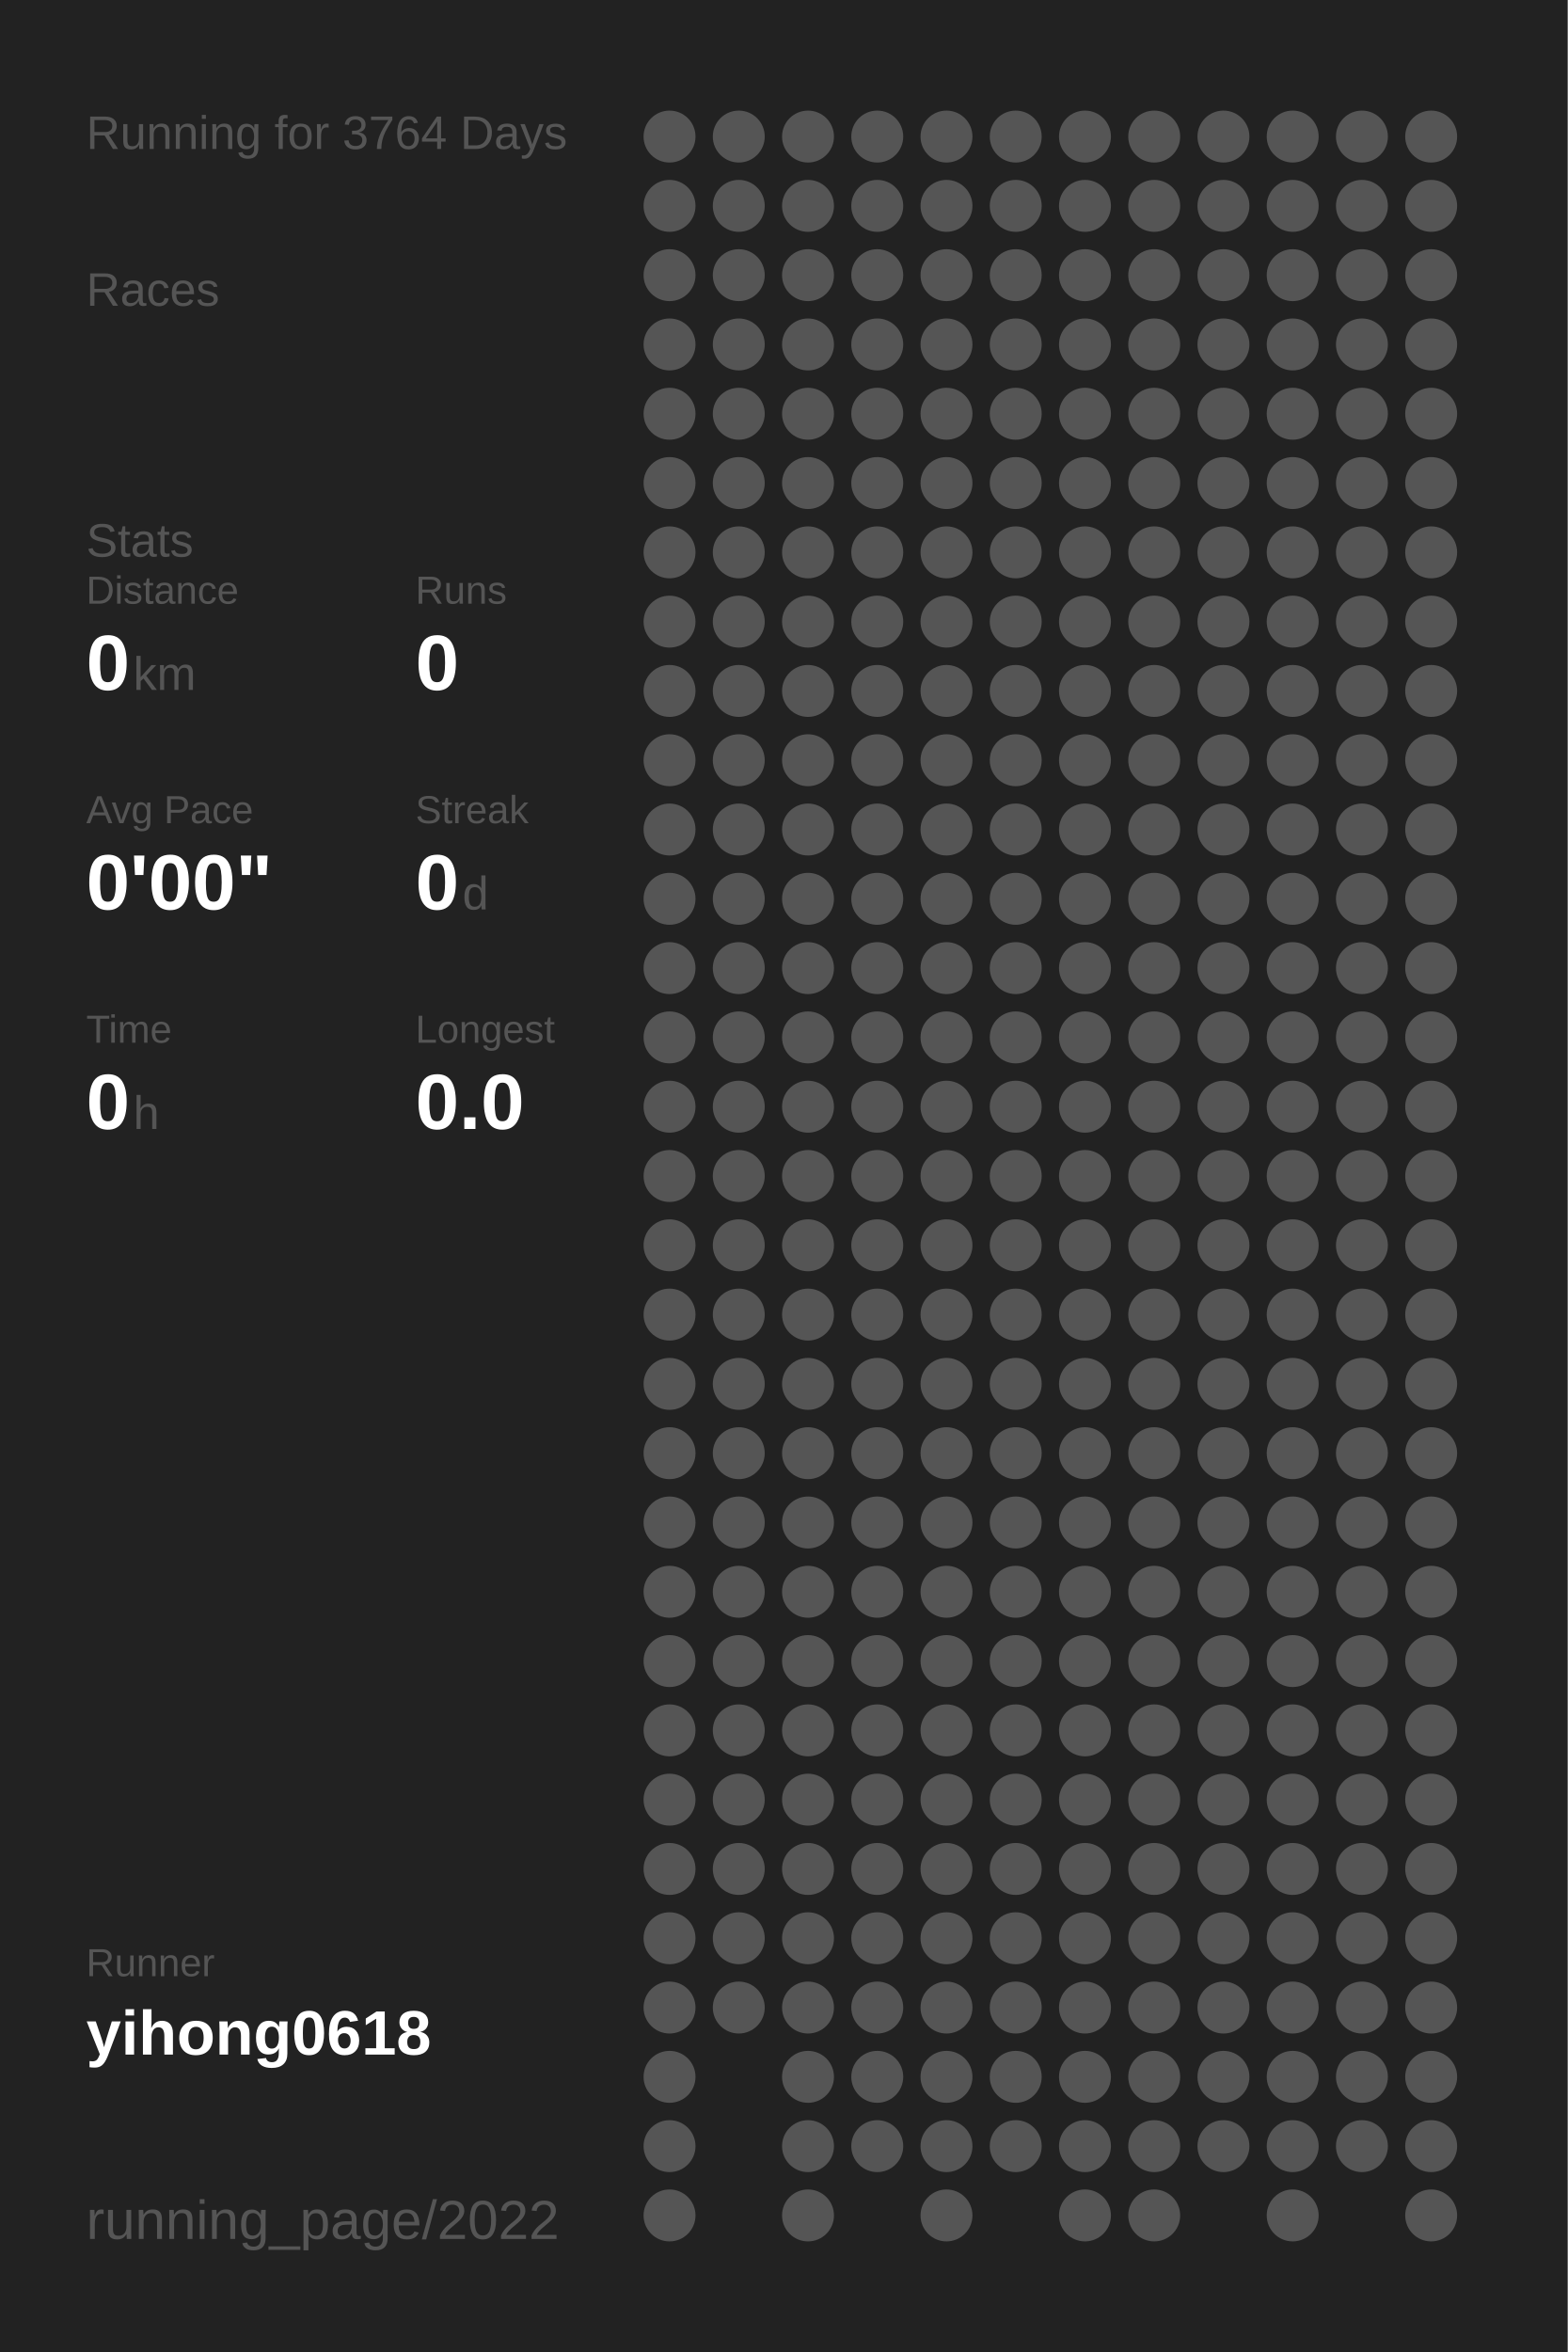
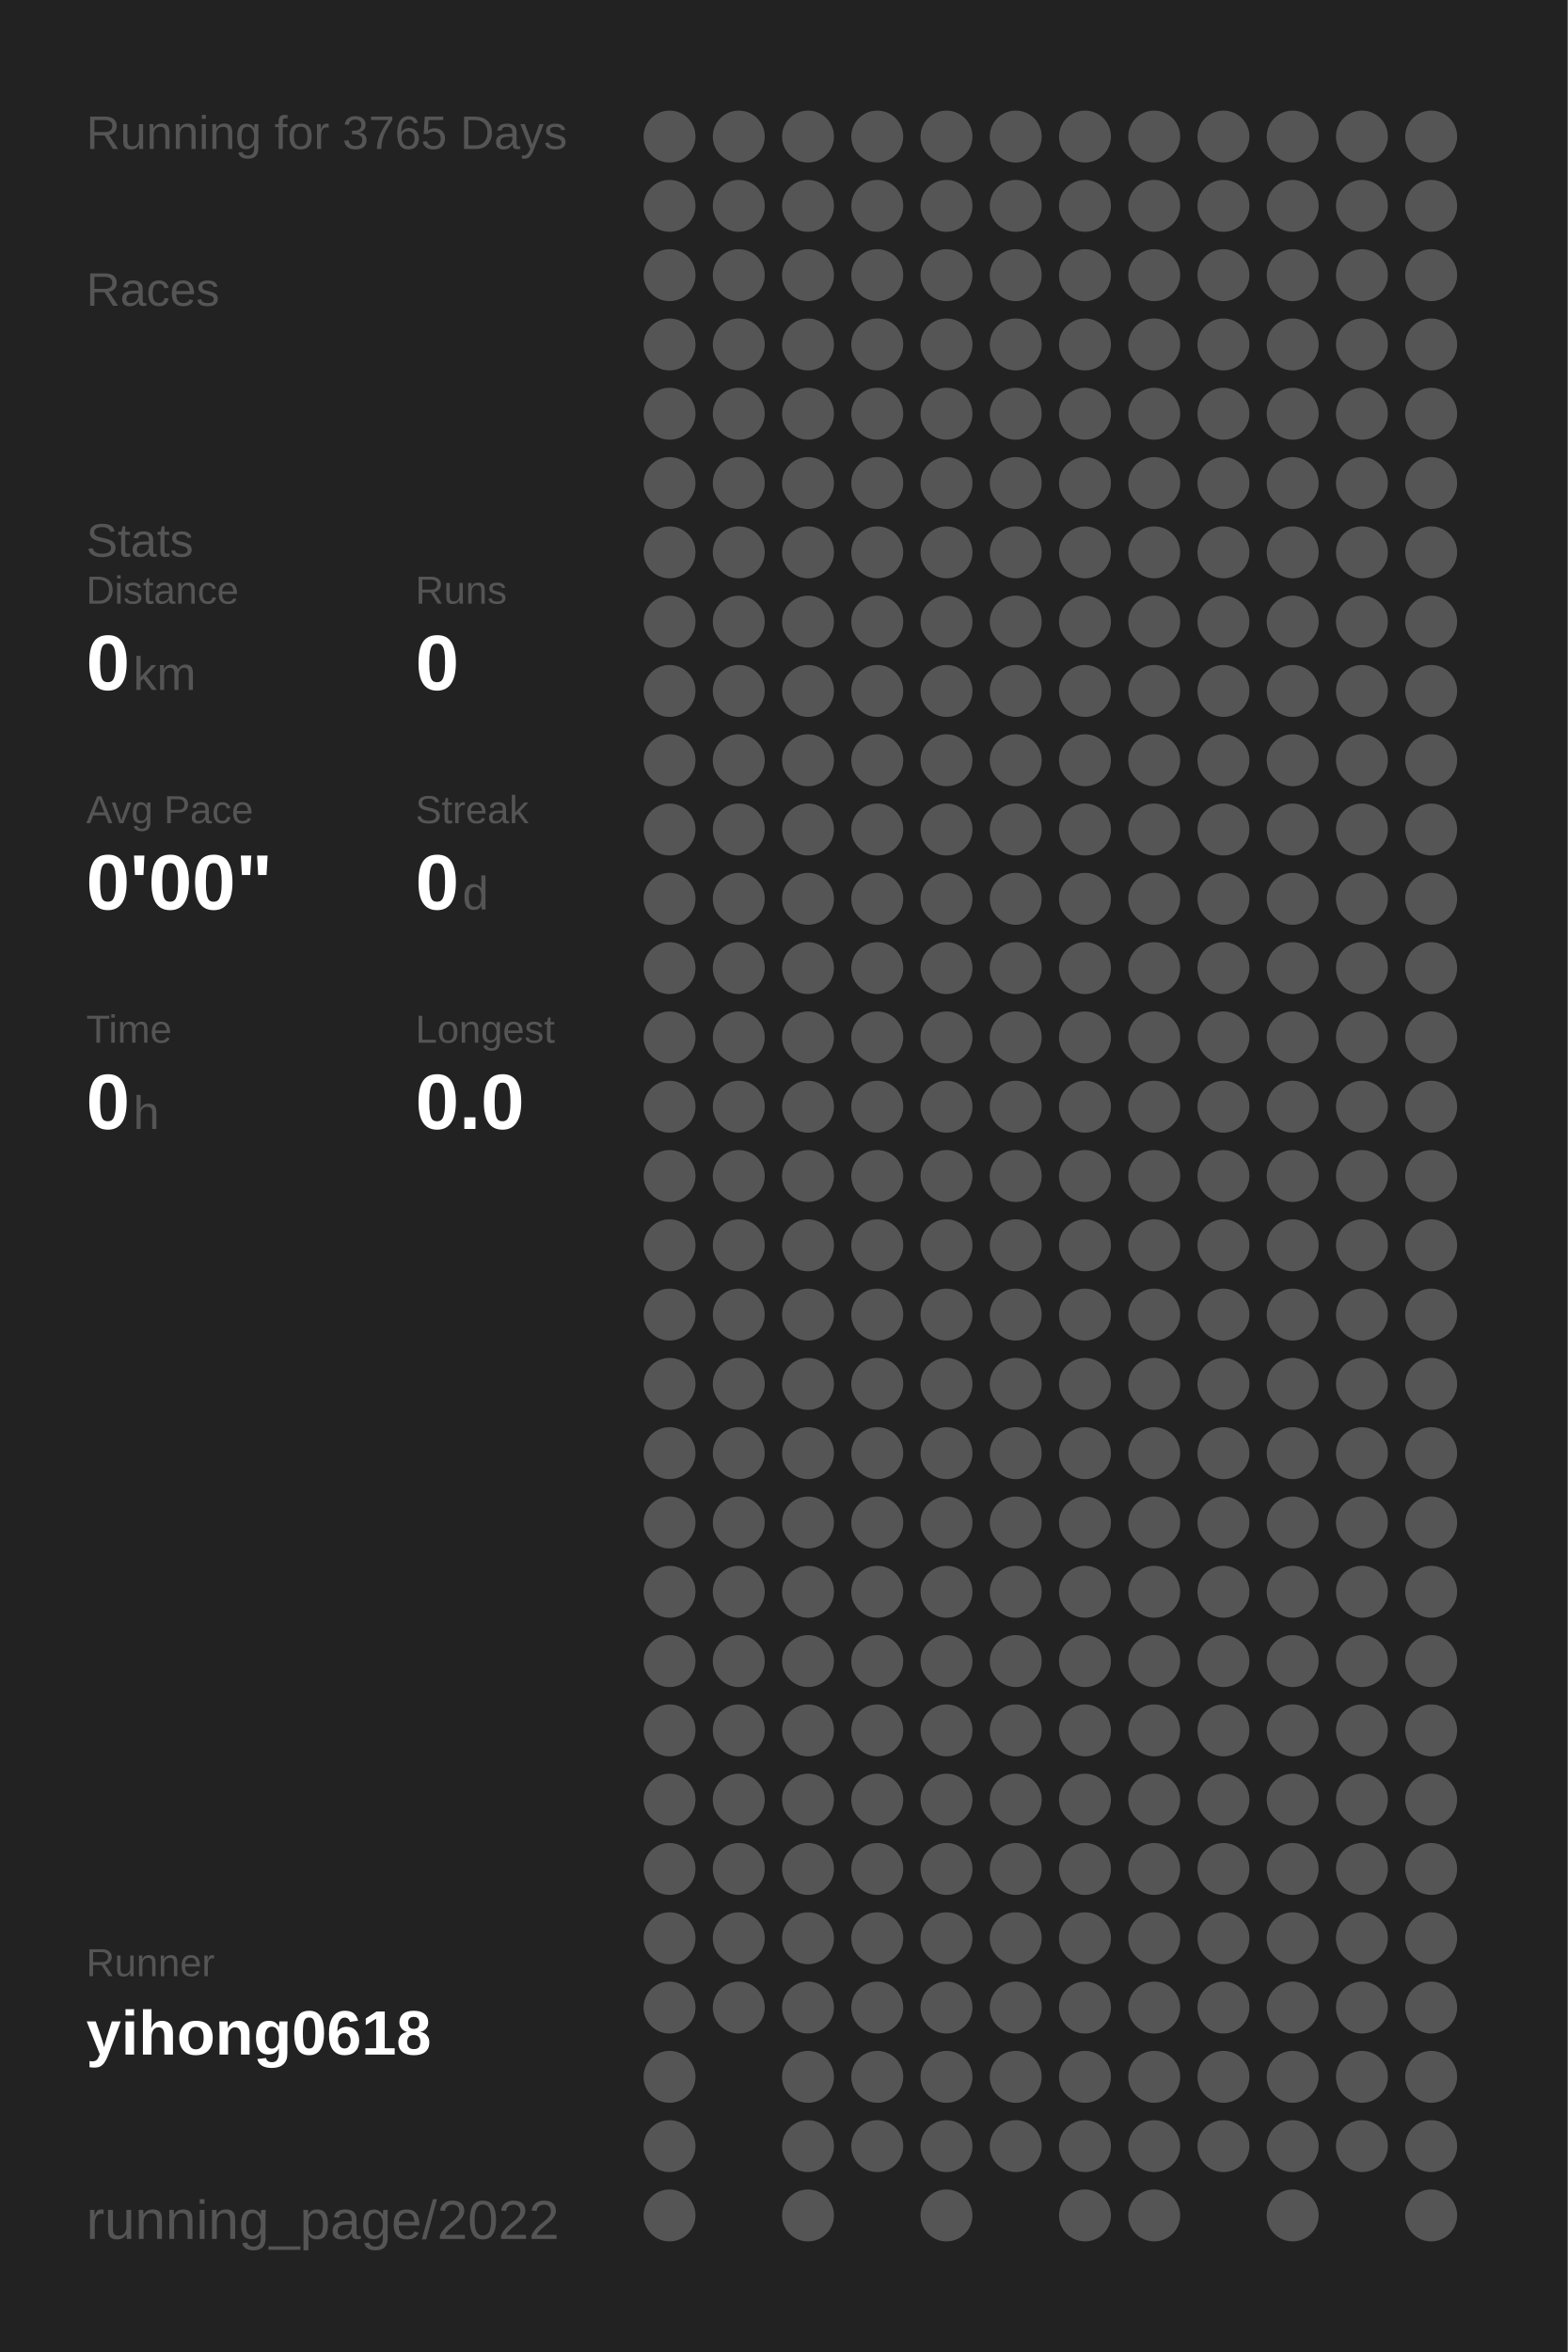
<svg xmlns="http://www.w3.org/2000/svg" baseProfile="full" height="300mm" version="1.1" viewBox="0,0,200,300" width="200mm">
  <defs />
  <rect fill="#222222" height="300" width="200" x="0" y="0" />
-   <text fill="#555555" style="font-size:6px; font-family:Arial;" x="11" y="19">Running for 3764 Days</text>
+   <text fill="#555555" style="font-size:6px; font-family:Arial;" x="11" y="19">Running for 3765 Days</text>
  <text fill="#555555" style="font-size:6px; font-family:Arial;" x="11" y="39">Races</text>
  <text fill="#555555" style="font-size:6px; font-family:Arial;" x="11" y="71">Stats</text>
  <text fill="#555555" style="font-size:5px; font-family:Arial;" x="11" y="77">Distance</text>
  <text fill="#FFFFFF" style="font-size:10px; font-family:Arial; font-weight:bold;" x="11" y="88">0</text>
  <text fill="#555555" style="font-size:6px; font-family:Arial;" x="17" y="88">km</text>
  <text fill="#555555" style="font-size:5px; font-family:Arial;" x="53" y="77">Runs</text>
  <text fill="#FFFFFF" style="font-size:10px; font-family:Arial; font-weight:bold;" x="53" y="88">0</text>
  <text fill="#555555" style="font-size:5px; font-family:Arial;" x="11" y="105">Avg Pace</text>
  <text fill="#FFFFFF" style="font-size:10px; font-family:Arial; font-weight:bold;" x="11" y="116">0'00"</text>
  <text fill="#555555" style="font-size:5px; font-family:Arial;" x="53" y="105">Streak</text>
  <text fill="#FFFFFF" style="font-size:10px; font-family:Arial; font-weight:bold;" x="53" y="116">0</text>
  <text fill="#555555" style="font-size:6px; font-family:Arial;" x="59" y="116">d</text>
  <text fill="#555555" style="font-size:5px; font-family:Arial;" x="11" y="133">Time</text>
  <text fill="#FFFFFF" style="font-size:10px; font-family:Arial; font-weight:bold;" x="11" y="144">0</text>
  <text fill="#555555" style="font-size:6px; font-family:Arial;" x="17" y="144">h</text>
  <text fill="#555555" style="font-size:5px; font-family:Arial;" x="53" y="133">Longest</text>
  <text fill="#FFFFFF" style="font-size:10px; font-family:Arial; font-weight:bold;" x="53" y="144">0.0</text>
  <text fill="#555555" style="font-size:5px; font-family:Arial;" x="11" y="252.065">Runner</text>
  <text fill="#FFFFFF" style="font-size:8px; font-family:Arial; font-weight:bold;" x="11" y="262.065">yihong0618</text>
  <text fill="#555555" style="font-size:7px; font-family:Arial;" x="11" y="285.581">running_page/2022</text>
  <circle cx="85.417" cy="17.419" fill="#555555" r="3.312" />
  <circle cx="85.417" cy="26.258" fill="#555555" r="3.312" />
  <circle cx="85.417" cy="35.097" fill="#555555" r="3.312" />
  <circle cx="85.417" cy="43.935" fill="#555555" r="3.312" />
  <circle cx="85.417" cy="52.774" fill="#555555" r="3.312" />
  <circle cx="85.417" cy="61.613" fill="#555555" r="3.312" />
  <circle cx="85.417" cy="70.452" fill="#555555" r="3.312" />
  <circle cx="85.417" cy="79.29" fill="#555555" r="3.312" />
  <circle cx="85.417" cy="88.129" fill="#555555" r="3.312" />
  <circle cx="85.417" cy="96.968" fill="#555555" r="3.312" />
  <circle cx="85.417" cy="105.806" fill="#555555" r="3.312" />
  <circle cx="85.417" cy="114.645" fill="#555555" r="3.312" />
  <circle cx="85.417" cy="123.484" fill="#555555" r="3.312" />
  <circle cx="85.417" cy="132.323" fill="#555555" r="3.312" />
  <circle cx="85.417" cy="141.161" fill="#555555" r="3.312" />
  <circle cx="85.417" cy="150" fill="#555555" r="3.312" />
  <circle cx="85.417" cy="158.839" fill="#555555" r="3.312" />
  <circle cx="85.417" cy="167.677" fill="#555555" r="3.312" />
  <circle cx="85.417" cy="176.516" fill="#555555" r="3.312" />
  <circle cx="85.417" cy="185.355" fill="#555555" r="3.312" />
  <circle cx="85.417" cy="194.194" fill="#555555" r="3.312" />
  <circle cx="85.417" cy="203.032" fill="#555555" r="3.312" />
  <circle cx="85.417" cy="211.871" fill="#555555" r="3.312" />
  <circle cx="85.417" cy="220.71" fill="#555555" r="3.312" />
  <circle cx="85.417" cy="229.548" fill="#555555" r="3.312" />
  <circle cx="85.417" cy="238.387" fill="#555555" r="3.312" />
  <circle cx="85.417" cy="247.226" fill="#555555" r="3.312" />
  <circle cx="85.417" cy="256.065" fill="#555555" r="3.312" />
  <circle cx="85.417" cy="264.903" fill="#555555" r="3.312" />
  <circle cx="85.417" cy="273.742" fill="#555555" r="3.312" />
  <circle cx="85.417" cy="282.581" fill="#555555" r="3.312" />
  <circle cx="94.25" cy="17.419" fill="#555555" r="3.312" />
  <circle cx="94.25" cy="26.258" fill="#555555" r="3.312" />
  <circle cx="94.25" cy="35.097" fill="#555555" r="3.312" />
  <circle cx="94.25" cy="43.935" fill="#555555" r="3.312" />
  <circle cx="94.25" cy="52.774" fill="#555555" r="3.312" />
  <circle cx="94.25" cy="61.613" fill="#555555" r="3.312" />
  <circle cx="94.25" cy="70.452" fill="#555555" r="3.312" />
  <circle cx="94.25" cy="79.29" fill="#555555" r="3.312" />
  <circle cx="94.25" cy="88.129" fill="#555555" r="3.312" />
  <circle cx="94.25" cy="96.968" fill="#555555" r="3.312" />
  <circle cx="94.25" cy="105.806" fill="#555555" r="3.312" />
  <circle cx="94.25" cy="114.645" fill="#555555" r="3.312" />
  <circle cx="94.25" cy="123.484" fill="#555555" r="3.312" />
  <circle cx="94.25" cy="132.323" fill="#555555" r="3.312" />
  <circle cx="94.25" cy="141.161" fill="#555555" r="3.312" />
  <circle cx="94.25" cy="150" fill="#555555" r="3.312" />
  <circle cx="94.25" cy="158.839" fill="#555555" r="3.312" />
  <circle cx="94.25" cy="167.677" fill="#555555" r="3.312" />
  <circle cx="94.25" cy="176.516" fill="#555555" r="3.312" />
  <circle cx="94.25" cy="185.355" fill="#555555" r="3.312" />
  <circle cx="94.25" cy="194.194" fill="#555555" r="3.312" />
  <circle cx="94.25" cy="203.032" fill="#555555" r="3.312" />
  <circle cx="94.25" cy="211.871" fill="#555555" r="3.312" />
  <circle cx="94.25" cy="220.71" fill="#555555" r="3.312" />
  <circle cx="94.25" cy="229.548" fill="#555555" r="3.312" />
  <circle cx="94.25" cy="238.387" fill="#555555" r="3.312" />
  <circle cx="94.25" cy="247.226" fill="#555555" r="3.312" />
  <circle cx="94.25" cy="256.065" fill="#555555" r="3.312" />
  <circle cx="103.083" cy="17.419" fill="#555555" r="3.312" />
  <circle cx="103.083" cy="26.258" fill="#555555" r="3.312" />
  <circle cx="103.083" cy="35.097" fill="#555555" r="3.312" />
  <circle cx="103.083" cy="43.935" fill="#555555" r="3.312" />
  <circle cx="103.083" cy="52.774" fill="#555555" r="3.312" />
  <circle cx="103.083" cy="61.613" fill="#555555" r="3.312" />
  <circle cx="103.083" cy="70.452" fill="#555555" r="3.312" />
  <circle cx="103.083" cy="79.29" fill="#555555" r="3.312" />
  <circle cx="103.083" cy="88.129" fill="#555555" r="3.312" />
  <circle cx="103.083" cy="96.968" fill="#555555" r="3.312" />
  <circle cx="103.083" cy="105.806" fill="#555555" r="3.312" />
  <circle cx="103.083" cy="114.645" fill="#555555" r="3.312" />
  <circle cx="103.083" cy="123.484" fill="#555555" r="3.312" />
  <circle cx="103.083" cy="132.323" fill="#555555" r="3.312" />
  <circle cx="103.083" cy="141.161" fill="#555555" r="3.312" />
  <circle cx="103.083" cy="150" fill="#555555" r="3.312" />
  <circle cx="103.083" cy="158.839" fill="#555555" r="3.312" />
  <circle cx="103.083" cy="167.677" fill="#555555" r="3.312" />
  <circle cx="103.083" cy="176.516" fill="#555555" r="3.312" />
  <circle cx="103.083" cy="185.355" fill="#555555" r="3.312" />
  <circle cx="103.083" cy="194.194" fill="#555555" r="3.312" />
  <circle cx="103.083" cy="203.032" fill="#555555" r="3.312" />
  <circle cx="103.083" cy="211.871" fill="#555555" r="3.312" />
  <circle cx="103.083" cy="220.71" fill="#555555" r="3.312" />
  <circle cx="103.083" cy="229.548" fill="#555555" r="3.312" />
  <circle cx="103.083" cy="238.387" fill="#555555" r="3.312" />
  <circle cx="103.083" cy="247.226" fill="#555555" r="3.312" />
  <circle cx="103.083" cy="256.065" fill="#555555" r="3.312" />
  <circle cx="103.083" cy="264.903" fill="#555555" r="3.312" />
  <circle cx="103.083" cy="273.742" fill="#555555" r="3.312" />
  <circle cx="103.083" cy="282.581" fill="#555555" r="3.312" />
  <circle cx="111.917" cy="17.419" fill="#555555" r="3.312" />
  <circle cx="111.917" cy="26.258" fill="#555555" r="3.312" />
  <circle cx="111.917" cy="35.097" fill="#555555" r="3.312" />
  <circle cx="111.917" cy="43.935" fill="#555555" r="3.312" />
  <circle cx="111.917" cy="52.774" fill="#555555" r="3.312" />
  <circle cx="111.917" cy="61.613" fill="#555555" r="3.312" />
  <circle cx="111.917" cy="70.452" fill="#555555" r="3.312" />
  <circle cx="111.917" cy="79.29" fill="#555555" r="3.312" />
  <circle cx="111.917" cy="88.129" fill="#555555" r="3.312" />
  <circle cx="111.917" cy="96.968" fill="#555555" r="3.312" />
  <circle cx="111.917" cy="105.806" fill="#555555" r="3.312" />
  <circle cx="111.917" cy="114.645" fill="#555555" r="3.312" />
  <circle cx="111.917" cy="123.484" fill="#555555" r="3.312" />
  <circle cx="111.917" cy="132.323" fill="#555555" r="3.312" />
  <circle cx="111.917" cy="141.161" fill="#555555" r="3.312" />
  <circle cx="111.917" cy="150" fill="#555555" r="3.312" />
  <circle cx="111.917" cy="158.839" fill="#555555" r="3.312" />
  <circle cx="111.917" cy="167.677" fill="#555555" r="3.312" />
  <circle cx="111.917" cy="176.516" fill="#555555" r="3.312" />
  <circle cx="111.917" cy="185.355" fill="#555555" r="3.312" />
  <circle cx="111.917" cy="194.194" fill="#555555" r="3.312" />
  <circle cx="111.917" cy="203.032" fill="#555555" r="3.312" />
  <circle cx="111.917" cy="211.871" fill="#555555" r="3.312" />
  <circle cx="111.917" cy="220.71" fill="#555555" r="3.312" />
  <circle cx="111.917" cy="229.548" fill="#555555" r="3.312" />
  <circle cx="111.917" cy="238.387" fill="#555555" r="3.312" />
  <circle cx="111.917" cy="247.226" fill="#555555" r="3.312" />
  <circle cx="111.917" cy="256.065" fill="#555555" r="3.312" />
  <circle cx="111.917" cy="264.903" fill="#555555" r="3.312" />
  <circle cx="111.917" cy="273.742" fill="#555555" r="3.312" />
  <circle cx="120.75" cy="17.419" fill="#555555" r="3.312" />
  <circle cx="120.75" cy="26.258" fill="#555555" r="3.312" />
  <circle cx="120.75" cy="35.097" fill="#555555" r="3.312" />
  <circle cx="120.75" cy="43.935" fill="#555555" r="3.312" />
  <circle cx="120.75" cy="52.774" fill="#555555" r="3.312" />
  <circle cx="120.75" cy="61.613" fill="#555555" r="3.312" />
  <circle cx="120.75" cy="70.452" fill="#555555" r="3.312" />
  <circle cx="120.75" cy="79.29" fill="#555555" r="3.312" />
  <circle cx="120.75" cy="88.129" fill="#555555" r="3.312" />
  <circle cx="120.75" cy="96.968" fill="#555555" r="3.312" />
  <circle cx="120.75" cy="105.806" fill="#555555" r="3.312" />
  <circle cx="120.75" cy="114.645" fill="#555555" r="3.312" />
  <circle cx="120.75" cy="123.484" fill="#555555" r="3.312" />
  <circle cx="120.75" cy="132.323" fill="#555555" r="3.312" />
  <circle cx="120.75" cy="141.161" fill="#555555" r="3.312" />
  <circle cx="120.75" cy="150" fill="#555555" r="3.312" />
  <circle cx="120.75" cy="158.839" fill="#555555" r="3.312" />
  <circle cx="120.75" cy="167.677" fill="#555555" r="3.312" />
  <circle cx="120.75" cy="176.516" fill="#555555" r="3.312" />
  <circle cx="120.75" cy="185.355" fill="#555555" r="3.312" />
  <circle cx="120.75" cy="194.194" fill="#555555" r="3.312" />
  <circle cx="120.75" cy="203.032" fill="#555555" r="3.312" />
  <circle cx="120.75" cy="211.871" fill="#555555" r="3.312" />
  <circle cx="120.75" cy="220.71" fill="#555555" r="3.312" />
  <circle cx="120.75" cy="229.548" fill="#555555" r="3.312" />
  <circle cx="120.75" cy="238.387" fill="#555555" r="3.312" />
  <circle cx="120.75" cy="247.226" fill="#555555" r="3.312" />
  <circle cx="120.75" cy="256.065" fill="#555555" r="3.312" />
  <circle cx="120.75" cy="264.903" fill="#555555" r="3.312" />
  <circle cx="120.75" cy="273.742" fill="#555555" r="3.312" />
  <circle cx="120.75" cy="282.581" fill="#555555" r="3.312" />
  <circle cx="129.583" cy="17.419" fill="#555555" r="3.312" />
  <circle cx="129.583" cy="26.258" fill="#555555" r="3.312" />
  <circle cx="129.583" cy="35.097" fill="#555555" r="3.312" />
  <circle cx="129.583" cy="43.935" fill="#555555" r="3.312" />
  <circle cx="129.583" cy="52.774" fill="#555555" r="3.312" />
  <circle cx="129.583" cy="61.613" fill="#555555" r="3.312" />
  <circle cx="129.583" cy="70.452" fill="#555555" r="3.312" />
  <circle cx="129.583" cy="79.29" fill="#555555" r="3.312" />
  <circle cx="129.583" cy="88.129" fill="#555555" r="3.312" />
  <circle cx="129.583" cy="96.968" fill="#555555" r="3.312" />
  <circle cx="129.583" cy="105.806" fill="#555555" r="3.312" />
  <circle cx="129.583" cy="114.645" fill="#555555" r="3.312" />
  <circle cx="129.583" cy="123.484" fill="#555555" r="3.312" />
  <circle cx="129.583" cy="132.323" fill="#555555" r="3.312" />
  <circle cx="129.583" cy="141.161" fill="#555555" r="3.312" />
  <circle cx="129.583" cy="150" fill="#555555" r="3.312" />
  <circle cx="129.583" cy="158.839" fill="#555555" r="3.312" />
  <circle cx="129.583" cy="167.677" fill="#555555" r="3.312" />
  <circle cx="129.583" cy="176.516" fill="#555555" r="3.312" />
  <circle cx="129.583" cy="185.355" fill="#555555" r="3.312" />
  <circle cx="129.583" cy="194.194" fill="#555555" r="3.312" />
  <circle cx="129.583" cy="203.032" fill="#555555" r="3.312" />
  <circle cx="129.583" cy="211.871" fill="#555555" r="3.312" />
  <circle cx="129.583" cy="220.71" fill="#555555" r="3.312" />
  <circle cx="129.583" cy="229.548" fill="#555555" r="3.312" />
  <circle cx="129.583" cy="238.387" fill="#555555" r="3.312" />
  <circle cx="129.583" cy="247.226" fill="#555555" r="3.312" />
  <circle cx="129.583" cy="256.065" fill="#555555" r="3.312" />
  <circle cx="129.583" cy="264.903" fill="#555555" r="3.312" />
  <circle cx="129.583" cy="273.742" fill="#555555" r="3.312" />
  <circle cx="138.417" cy="17.419" fill="#555555" r="3.312" />
  <circle cx="138.417" cy="26.258" fill="#555555" r="3.312" />
  <circle cx="138.417" cy="35.097" fill="#555555" r="3.312" />
  <circle cx="138.417" cy="43.935" fill="#555555" r="3.312" />
  <circle cx="138.417" cy="52.774" fill="#555555" r="3.312" />
  <circle cx="138.417" cy="61.613" fill="#555555" r="3.312" />
  <circle cx="138.417" cy="70.452" fill="#555555" r="3.312" />
  <circle cx="138.417" cy="79.29" fill="#555555" r="3.312" />
  <circle cx="138.417" cy="88.129" fill="#555555" r="3.312" />
  <circle cx="138.417" cy="96.968" fill="#555555" r="3.312" />
  <circle cx="138.417" cy="105.806" fill="#555555" r="3.312" />
  <circle cx="138.417" cy="114.645" fill="#555555" r="3.312" />
  <circle cx="138.417" cy="123.484" fill="#555555" r="3.312" />
  <circle cx="138.417" cy="132.323" fill="#555555" r="3.312" />
  <circle cx="138.417" cy="141.161" fill="#555555" r="3.312" />
  <circle cx="138.417" cy="150" fill="#555555" r="3.312" />
  <circle cx="138.417" cy="158.839" fill="#555555" r="3.312" />
  <circle cx="138.417" cy="167.677" fill="#555555" r="3.312" />
  <circle cx="138.417" cy="176.516" fill="#555555" r="3.312" />
  <circle cx="138.417" cy="185.355" fill="#555555" r="3.312" />
  <circle cx="138.417" cy="194.194" fill="#555555" r="3.312" />
  <circle cx="138.417" cy="203.032" fill="#555555" r="3.312" />
  <circle cx="138.417" cy="211.871" fill="#555555" r="3.312" />
  <circle cx="138.417" cy="220.71" fill="#555555" r="3.312" />
  <circle cx="138.417" cy="229.548" fill="#555555" r="3.312" />
  <circle cx="138.417" cy="238.387" fill="#555555" r="3.312" />
  <circle cx="138.417" cy="247.226" fill="#555555" r="3.312" />
  <circle cx="138.417" cy="256.065" fill="#555555" r="3.312" />
  <circle cx="138.417" cy="264.903" fill="#555555" r="3.312" />
  <circle cx="138.417" cy="273.742" fill="#555555" r="3.312" />
  <circle cx="138.417" cy="282.581" fill="#555555" r="3.312" />
  <circle cx="147.25" cy="17.419" fill="#555555" r="3.312" />
  <circle cx="147.25" cy="26.258" fill="#555555" r="3.312" />
  <circle cx="147.25" cy="35.097" fill="#555555" r="3.312" />
  <circle cx="147.25" cy="43.935" fill="#555555" r="3.312" />
  <circle cx="147.25" cy="52.774" fill="#555555" r="3.312" />
  <circle cx="147.25" cy="61.613" fill="#555555" r="3.312" />
  <circle cx="147.25" cy="70.452" fill="#555555" r="3.312" />
  <circle cx="147.25" cy="79.29" fill="#555555" r="3.312" />
  <circle cx="147.25" cy="88.129" fill="#555555" r="3.312" />
  <circle cx="147.25" cy="96.968" fill="#555555" r="3.312" />
  <circle cx="147.25" cy="105.806" fill="#555555" r="3.312" />
  <circle cx="147.25" cy="114.645" fill="#555555" r="3.312" />
  <circle cx="147.25" cy="123.484" fill="#555555" r="3.312" />
  <circle cx="147.25" cy="132.323" fill="#555555" r="3.312" />
  <circle cx="147.25" cy="141.161" fill="#555555" r="3.312" />
  <circle cx="147.25" cy="150" fill="#555555" r="3.312" />
  <circle cx="147.25" cy="158.839" fill="#555555" r="3.312" />
  <circle cx="147.25" cy="167.677" fill="#555555" r="3.312" />
  <circle cx="147.25" cy="176.516" fill="#555555" r="3.312" />
  <circle cx="147.25" cy="185.355" fill="#555555" r="3.312" />
  <circle cx="147.25" cy="194.194" fill="#555555" r="3.312" />
  <circle cx="147.25" cy="203.032" fill="#555555" r="3.312" />
  <circle cx="147.25" cy="211.871" fill="#555555" r="3.312" />
  <circle cx="147.25" cy="220.71" fill="#555555" r="3.312" />
  <circle cx="147.25" cy="229.548" fill="#555555" r="3.312" />
  <circle cx="147.25" cy="238.387" fill="#555555" r="3.312" />
  <circle cx="147.25" cy="247.226" fill="#555555" r="3.312" />
  <circle cx="147.25" cy="256.065" fill="#555555" r="3.312" />
  <circle cx="147.25" cy="264.903" fill="#555555" r="3.312" />
  <circle cx="147.25" cy="273.742" fill="#555555" r="3.312" />
  <circle cx="147.25" cy="282.581" fill="#555555" r="3.312" />
  <circle cx="156.083" cy="17.419" fill="#555555" r="3.312" />
  <circle cx="156.083" cy="26.258" fill="#555555" r="3.312" />
  <circle cx="156.083" cy="35.097" fill="#555555" r="3.312" />
  <circle cx="156.083" cy="43.935" fill="#555555" r="3.312" />
  <circle cx="156.083" cy="52.774" fill="#555555" r="3.312" />
  <circle cx="156.083" cy="61.613" fill="#555555" r="3.312" />
  <circle cx="156.083" cy="70.452" fill="#555555" r="3.312" />
  <circle cx="156.083" cy="79.29" fill="#555555" r="3.312" />
  <circle cx="156.083" cy="88.129" fill="#555555" r="3.312" />
  <circle cx="156.083" cy="96.968" fill="#555555" r="3.312" />
  <circle cx="156.083" cy="105.806" fill="#555555" r="3.312" />
  <circle cx="156.083" cy="114.645" fill="#555555" r="3.312" />
  <circle cx="156.083" cy="123.484" fill="#555555" r="3.312" />
  <circle cx="156.083" cy="132.323" fill="#555555" r="3.312" />
  <circle cx="156.083" cy="141.161" fill="#555555" r="3.312" />
  <circle cx="156.083" cy="150" fill="#555555" r="3.312" />
  <circle cx="156.083" cy="158.839" fill="#555555" r="3.312" />
  <circle cx="156.083" cy="167.677" fill="#555555" r="3.312" />
  <circle cx="156.083" cy="176.516" fill="#555555" r="3.312" />
  <circle cx="156.083" cy="185.355" fill="#555555" r="3.312" />
  <circle cx="156.083" cy="194.194" fill="#555555" r="3.312" />
  <circle cx="156.083" cy="203.032" fill="#555555" r="3.312" />
  <circle cx="156.083" cy="211.871" fill="#555555" r="3.312" />
  <circle cx="156.083" cy="220.71" fill="#555555" r="3.312" />
  <circle cx="156.083" cy="229.548" fill="#555555" r="3.312" />
  <circle cx="156.083" cy="238.387" fill="#555555" r="3.312" />
  <circle cx="156.083" cy="247.226" fill="#555555" r="3.312" />
  <circle cx="156.083" cy="256.065" fill="#555555" r="3.312" />
  <circle cx="156.083" cy="264.903" fill="#555555" r="3.312" />
  <circle cx="156.083" cy="273.742" fill="#555555" r="3.312" />
  <circle cx="164.917" cy="17.419" fill="#555555" r="3.312" />
  <circle cx="164.917" cy="26.258" fill="#555555" r="3.312" />
  <circle cx="164.917" cy="35.097" fill="#555555" r="3.312" />
  <circle cx="164.917" cy="43.935" fill="#555555" r="3.312" />
  <circle cx="164.917" cy="52.774" fill="#555555" r="3.312" />
  <circle cx="164.917" cy="61.613" fill="#555555" r="3.312" />
  <circle cx="164.917" cy="70.452" fill="#555555" r="3.312" />
  <circle cx="164.917" cy="79.29" fill="#555555" r="3.312" />
  <circle cx="164.917" cy="88.129" fill="#555555" r="3.312" />
  <circle cx="164.917" cy="96.968" fill="#555555" r="3.312" />
  <circle cx="164.917" cy="105.806" fill="#555555" r="3.312" />
  <circle cx="164.917" cy="114.645" fill="#555555" r="3.312" />
  <circle cx="164.917" cy="123.484" fill="#555555" r="3.312" />
  <circle cx="164.917" cy="132.323" fill="#555555" r="3.312" />
  <circle cx="164.917" cy="141.161" fill="#555555" r="3.312" />
  <circle cx="164.917" cy="150" fill="#555555" r="3.312" />
  <circle cx="164.917" cy="158.839" fill="#555555" r="3.312" />
  <circle cx="164.917" cy="167.677" fill="#555555" r="3.312" />
  <circle cx="164.917" cy="176.516" fill="#555555" r="3.312" />
  <circle cx="164.917" cy="185.355" fill="#555555" r="3.312" />
  <circle cx="164.917" cy="194.194" fill="#555555" r="3.312" />
  <circle cx="164.917" cy="203.032" fill="#555555" r="3.312" />
  <circle cx="164.917" cy="211.871" fill="#555555" r="3.312" />
  <circle cx="164.917" cy="220.71" fill="#555555" r="3.312" />
  <circle cx="164.917" cy="229.548" fill="#555555" r="3.312" />
  <circle cx="164.917" cy="238.387" fill="#555555" r="3.312" />
  <circle cx="164.917" cy="247.226" fill="#555555" r="3.312" />
  <circle cx="164.917" cy="256.065" fill="#555555" r="3.312" />
  <circle cx="164.917" cy="264.903" fill="#555555" r="3.312" />
  <circle cx="164.917" cy="273.742" fill="#555555" r="3.312" />
  <circle cx="164.917" cy="282.581" fill="#555555" r="3.312" />
  <circle cx="173.75" cy="17.419" fill="#555555" r="3.312" />
  <circle cx="173.75" cy="26.258" fill="#555555" r="3.312" />
  <circle cx="173.75" cy="35.097" fill="#555555" r="3.312" />
  <circle cx="173.75" cy="43.935" fill="#555555" r="3.312" />
  <circle cx="173.75" cy="52.774" fill="#555555" r="3.312" />
  <circle cx="173.75" cy="61.613" fill="#555555" r="3.312" />
  <circle cx="173.75" cy="70.452" fill="#555555" r="3.312" />
  <circle cx="173.75" cy="79.29" fill="#555555" r="3.312" />
  <circle cx="173.75" cy="88.129" fill="#555555" r="3.312" />
  <circle cx="173.75" cy="96.968" fill="#555555" r="3.312" />
  <circle cx="173.75" cy="105.806" fill="#555555" r="3.312" />
  <circle cx="173.75" cy="114.645" fill="#555555" r="3.312" />
  <circle cx="173.75" cy="123.484" fill="#555555" r="3.312" />
  <circle cx="173.75" cy="132.323" fill="#555555" r="3.312" />
  <circle cx="173.75" cy="141.161" fill="#555555" r="3.312" />
  <circle cx="173.75" cy="150" fill="#555555" r="3.312" />
  <circle cx="173.75" cy="158.839" fill="#555555" r="3.312" />
  <circle cx="173.75" cy="167.677" fill="#555555" r="3.312" />
  <circle cx="173.75" cy="176.516" fill="#555555" r="3.312" />
  <circle cx="173.75" cy="185.355" fill="#555555" r="3.312" />
  <circle cx="173.75" cy="194.194" fill="#555555" r="3.312" />
  <circle cx="173.75" cy="203.032" fill="#555555" r="3.312" />
  <circle cx="173.75" cy="211.871" fill="#555555" r="3.312" />
  <circle cx="173.75" cy="220.71" fill="#555555" r="3.312" />
  <circle cx="173.75" cy="229.548" fill="#555555" r="3.312" />
  <circle cx="173.75" cy="238.387" fill="#555555" r="3.312" />
  <circle cx="173.75" cy="247.226" fill="#555555" r="3.312" />
  <circle cx="173.75" cy="256.065" fill="#555555" r="3.312" />
  <circle cx="173.75" cy="264.903" fill="#555555" r="3.312" />
  <circle cx="173.75" cy="273.742" fill="#555555" r="3.312" />
  <circle cx="182.583" cy="17.419" fill="#555555" r="3.312" />
  <circle cx="182.583" cy="26.258" fill="#555555" r="3.312" />
  <circle cx="182.583" cy="35.097" fill="#555555" r="3.312" />
  <circle cx="182.583" cy="43.935" fill="#555555" r="3.312" />
  <circle cx="182.583" cy="52.774" fill="#555555" r="3.312" />
  <circle cx="182.583" cy="61.613" fill="#555555" r="3.312" />
  <circle cx="182.583" cy="70.452" fill="#555555" r="3.312" />
  <circle cx="182.583" cy="79.29" fill="#555555" r="3.312" />
  <circle cx="182.583" cy="88.129" fill="#555555" r="3.312" />
  <circle cx="182.583" cy="96.968" fill="#555555" r="3.312" />
  <circle cx="182.583" cy="105.806" fill="#555555" r="3.312" />
  <circle cx="182.583" cy="114.645" fill="#555555" r="3.312" />
  <circle cx="182.583" cy="123.484" fill="#555555" r="3.312" />
  <circle cx="182.583" cy="132.323" fill="#555555" r="3.312" />
  <circle cx="182.583" cy="141.161" fill="#555555" r="3.312" />
  <circle cx="182.583" cy="150" fill="#555555" r="3.312" />
  <circle cx="182.583" cy="158.839" fill="#555555" r="3.312" />
  <circle cx="182.583" cy="167.677" fill="#555555" r="3.312" />
  <circle cx="182.583" cy="176.516" fill="#555555" r="3.312" />
  <circle cx="182.583" cy="185.355" fill="#555555" r="3.312" />
  <circle cx="182.583" cy="194.194" fill="#555555" r="3.312" />
  <circle cx="182.583" cy="203.032" fill="#555555" r="3.312" />
  <circle cx="182.583" cy="211.871" fill="#555555" r="3.312" />
  <circle cx="182.583" cy="220.71" fill="#555555" r="3.312" />
  <circle cx="182.583" cy="229.548" fill="#555555" r="3.312" />
  <circle cx="182.583" cy="238.387" fill="#555555" r="3.312" />
  <circle cx="182.583" cy="247.226" fill="#555555" r="3.312" />
  <circle cx="182.583" cy="256.065" fill="#555555" r="3.312" />
  <circle cx="182.583" cy="264.903" fill="#555555" r="3.312" />
  <circle cx="182.583" cy="273.742" fill="#555555" r="3.312" />
  <circle cx="182.583" cy="282.581" fill="#555555" r="3.312" />
</svg>
